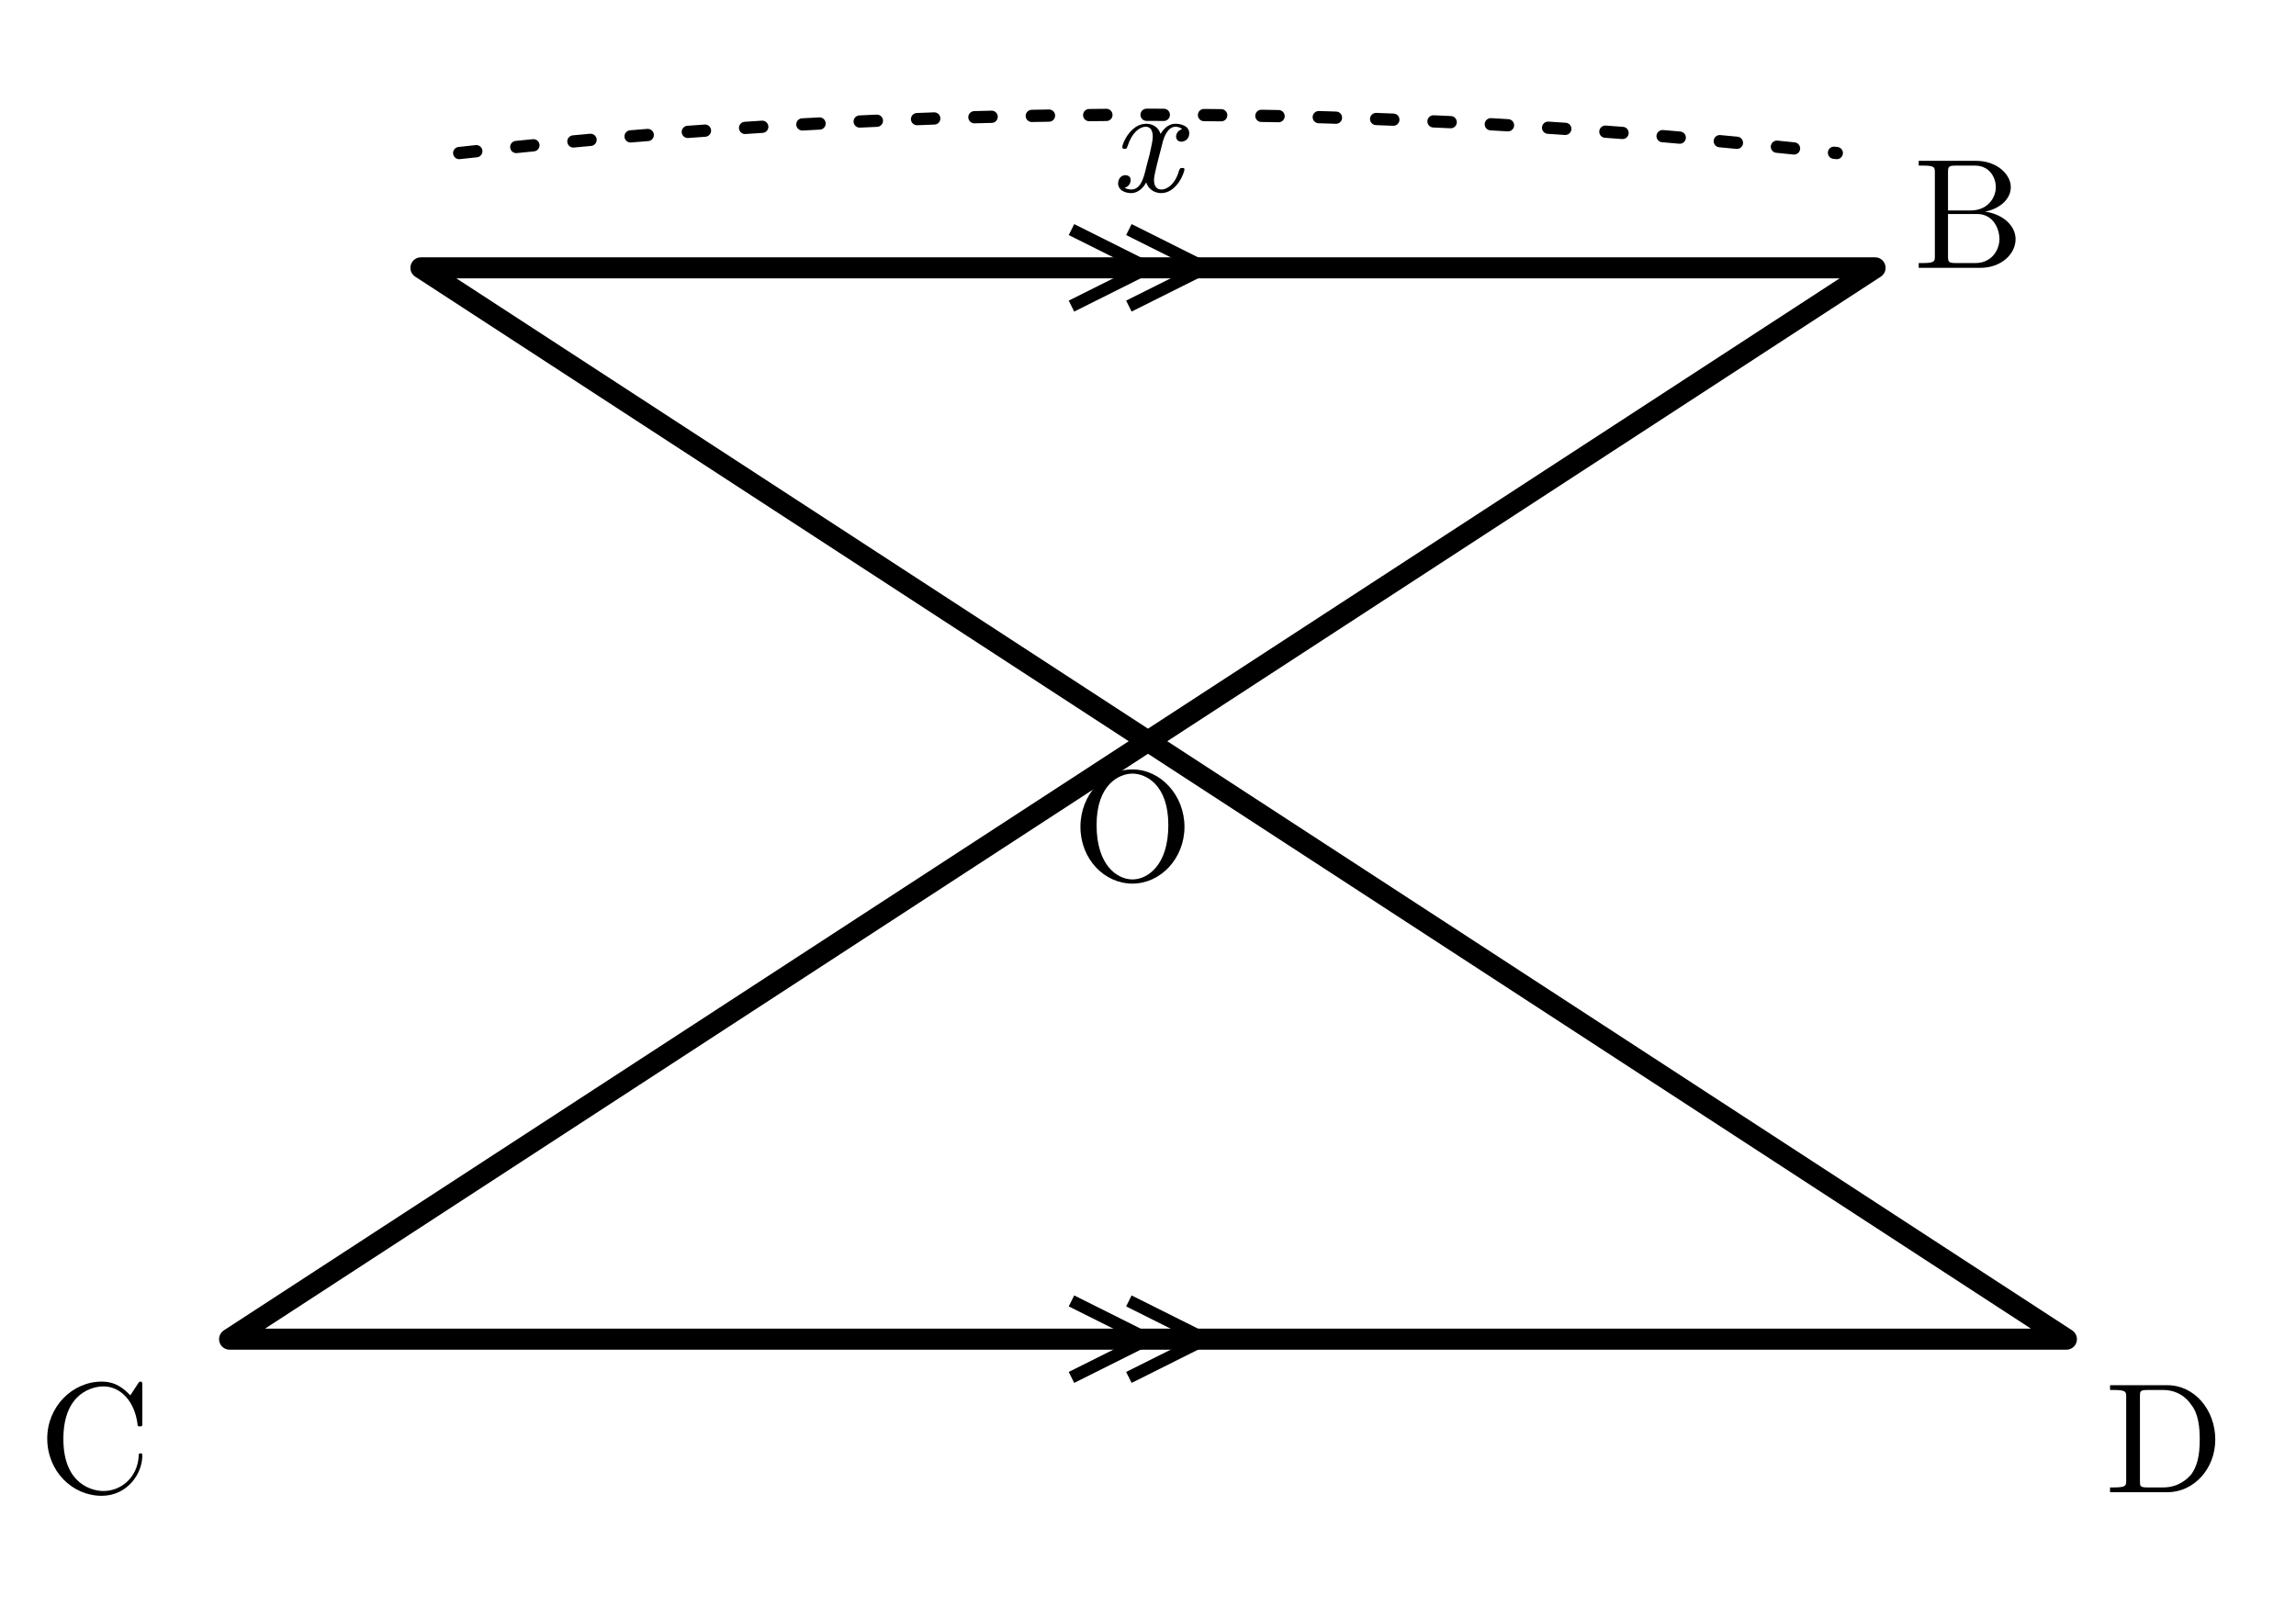
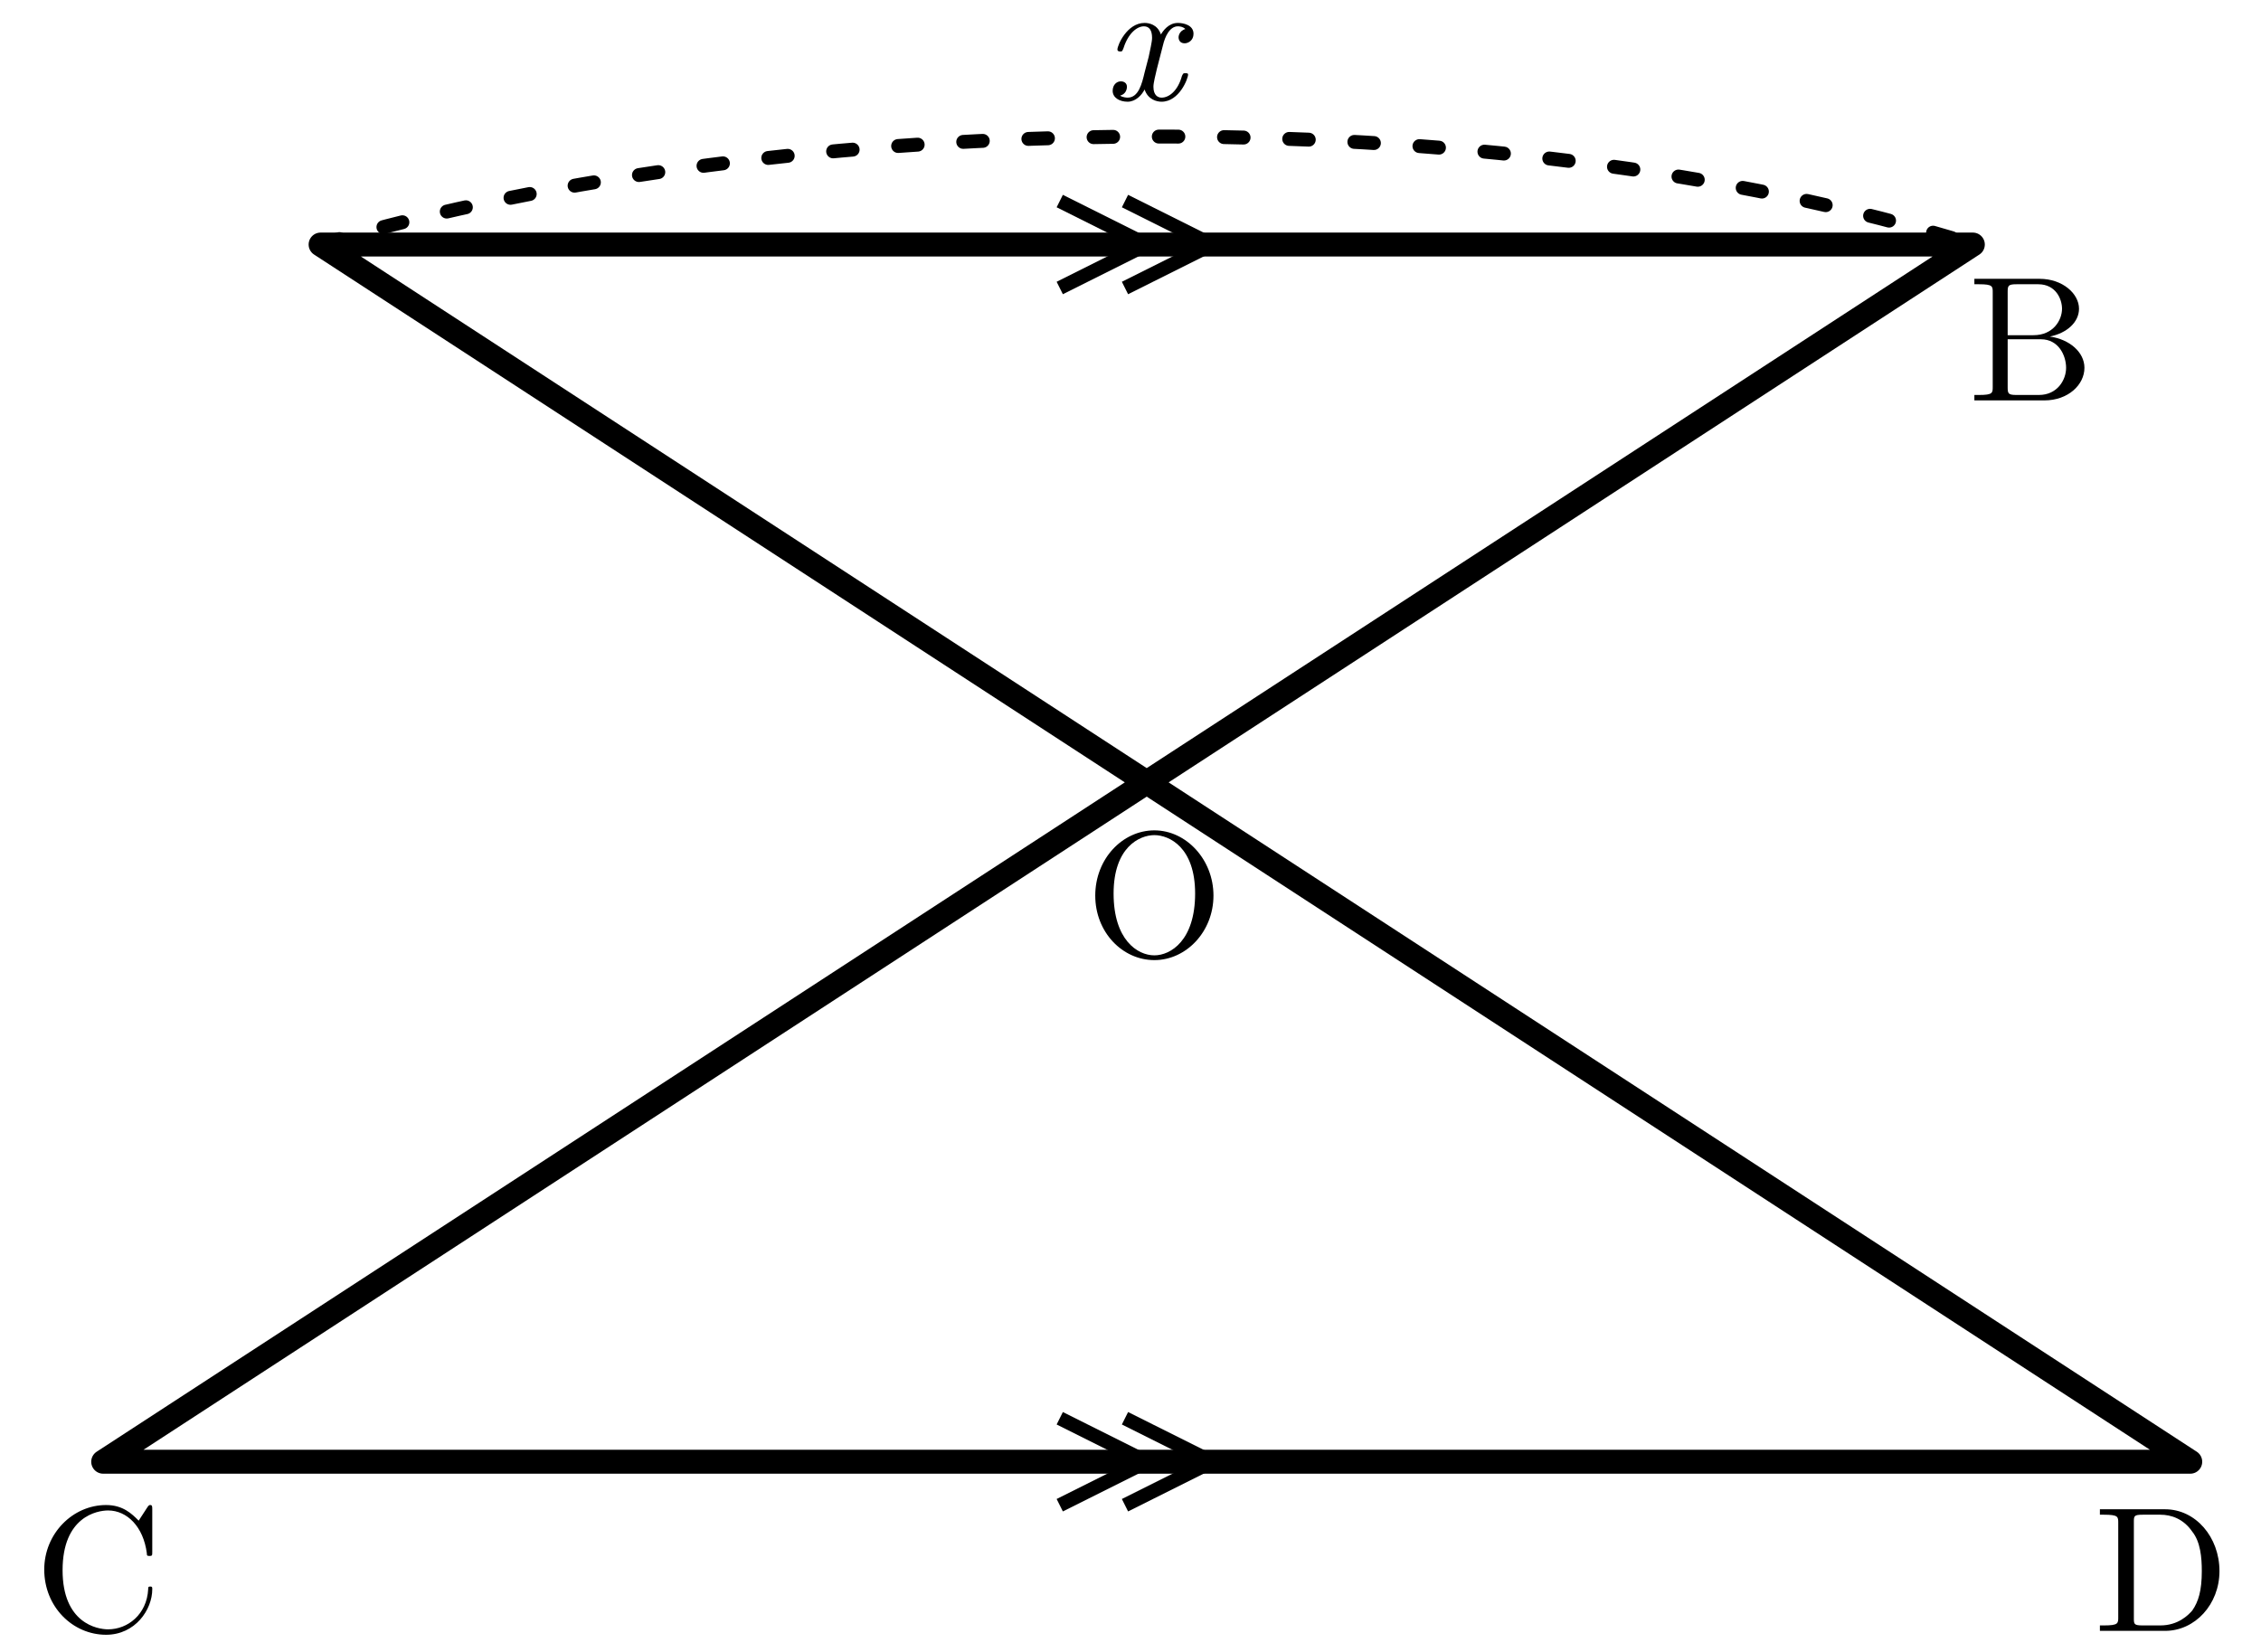
- <svg xmlns="http://www.w3.org/2000/svg" width="60mm" height="42mm" viewBox="0 0 60 42">
-   <defs>
-     <style>.main{stroke:#000;stroke-width:.55;fill:none;stroke-linecap:round}.thin{stroke:#000;stroke-width:.32;fill:none}.length-arc{stroke:#000;stroke-width:.32;fill:none;stroke-dasharray:.45 1.05;stroke-linecap:round}.label{font-family:"CMU Serif","Computer Modern Serif","Latin Modern Roman","Times New Roman",serif;font-size:4.1px;font-style:normal}.var{font-family:"CMU Serif","Computer Modern Serif","Latin Modern Roman","Times New Roman",serif;font-size:4px;font-style:italic}</style>
+ <svg xmlns="http://www.w3.org/2000/svg" width="52mm" height="38mm" viewBox="0 0 52 38" version="1.1" id="svg24">
+   <defs id="defs4">
+     <style id="style2">.main{stroke:#000;stroke-width:.55;fill:none;stroke-linecap:round}.thin{stroke:#000;stroke-width:.32;fill:none}.length-arc{stroke:#000;stroke-width:.32;fill:none;stroke-dasharray:.45 1.05;stroke-linecap:round}.label{font-family:"CMU Serif","Computer Modern Serif","Latin Modern Roman","Times New Roman",serif;font-size:4.1px;font-style:normal}.var{font-family:"CMU Serif","Computer Modern Serif","Latin Modern Roman","Times New Roman",serif;font-size:4px;font-style:italic}</style>
  </defs>
-   <path class="main" d="M11 7 H49 M6 35 H54 M11 7 L54 35 M49 7 L6 35" />
-   <path class="thin" d="M28 6 l2 1 -2 1 M29.5 6 l2 1 -2 1 M28 34 l2 1 -2 1 M29.5 34 l2 1 -2 1" />
-   <path class="length-arc" d="M12 4 Q30 2 48 4" />
-   <text class="var" x="29" y="5">x</text>
-   <g class="label">
-     <text x="50" y="7">B</text>
-     <text x="1" y="39">C</text>
-     <text x="55" y="39">D</text>
-     <text x="28" y="23">O</text>
+   <path class="main" d="M 7.373,5.625 H 45.373 M 2.373,33.625 H 50.373 M 7.373,5.625 50.373,33.625 m -5,-28 L 2.373,33.625" id="path6" />
+   <path class="thin" d="m 24.373,4.625 2,1 -2,1 m 1.5,-2 2,1 -2,1 m -1.5,26 2,1 -2,1 m 1.5,-2 2,1 -2,1" id="path8" />
+   <path class="length-arc" d="M 7.373,5.625 C 18.123,2.445 34.339,2.184 45.373,5.625" id="path10" />
+   <text class="var" x="25.373" y="2.292" id="text12">x</text>
+   <g class="label" id="g22" transform="translate(-3.627034,-1.375332)">
+     <text x="48.893" y="10.584" id="text14">B</text>
+     <text x="4.41" y="38.887" id="text16">C</text>
+     <text x="51.78" y="38.89" id="text18">D</text>
+     <text x="28.581" y="23.368" id="text20">O</text>
  </g>
</svg>
